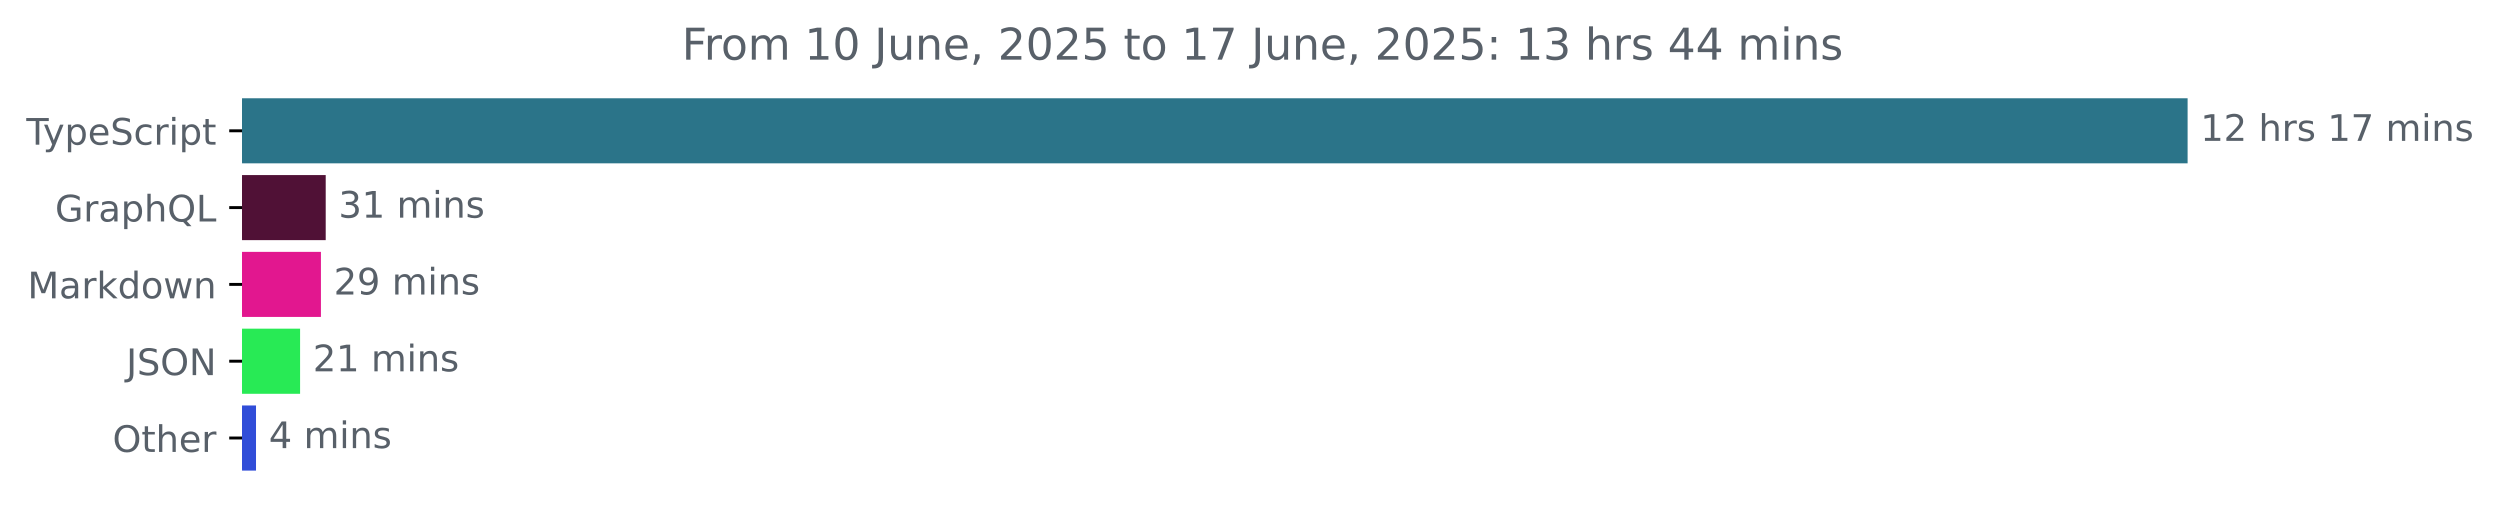
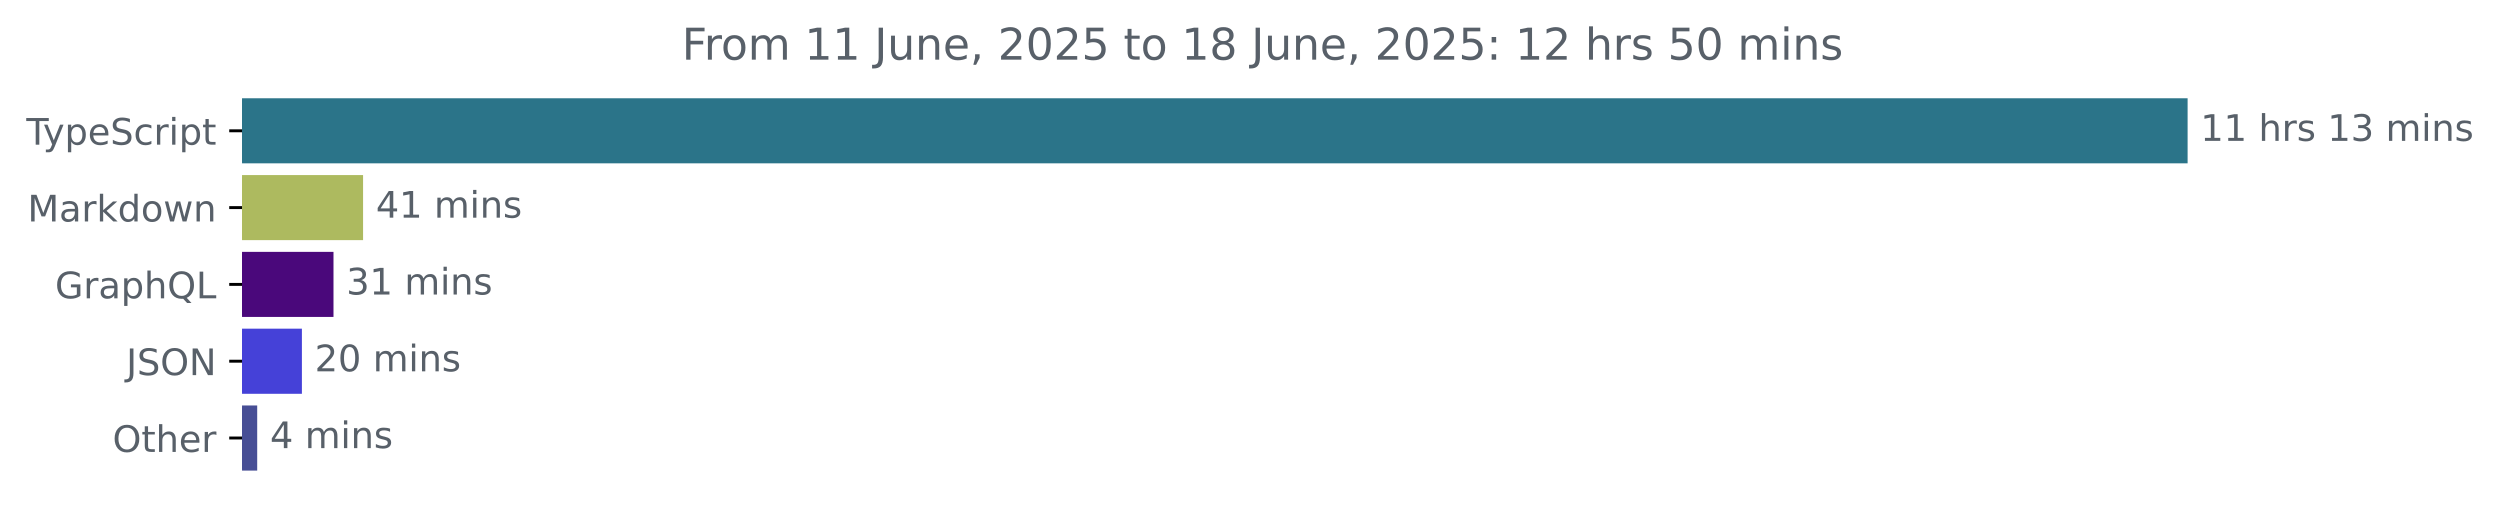
<svg xmlns="http://www.w3.org/2000/svg" xmlns:xlink="http://www.w3.org/1999/xlink" width="683.507pt" height="140.398pt" viewBox="0 0 683.507 140.398" version="1.1">
  <defs>
    <style type="text/css">*{stroke-linejoin: round; stroke-linecap: butt}</style>
  </defs>
  <g id="figure_1">
    <g id="patch_1">
      <path d="M -0 140.398  L 683.507 140.398  L 683.507 0  L -0 0  L -0 140.398  z " style="fill: none" />
    </g>
    <g id="axes_1">
      <g id="patch_2">
-         <path d="M 66.17 27.358  L 597.599 27.358  L 597.599 44.158  L 66.17 44.158  z " clip-path="url(#p8a3b17dc1d)" style="fill: #2b7489; stroke: #2b7489; stroke-linejoin: miter" />
+         <path d="M 66.17 27.358  L 597.599 27.358  L 597.599 44.158  L 66.17 44.158  z " clip-path="url(#p4d696d36d6)" style="fill: #2b7489; stroke: #2b7489; stroke-linejoin: miter" />
      </g>
      <g id="patch_3">
-         <path d="M 66.17 48.358  L 88.551 48.358  L 88.551 65.158  L 66.17 65.158  z " clip-path="url(#p8a3b17dc1d)" style="fill: #501136; stroke: #501136; stroke-linejoin: miter" />
+         <path d="M 66.17 48.358  L 98.765 48.358  L 98.765 65.158  L 66.17 65.158  z " clip-path="url(#p4d696d36d6)" style="fill: #adba5f; stroke: #adba5f; stroke-linejoin: miter" />
      </g>
      <g id="patch_4">
-         <path d="M 66.17 69.358  L 87.245 69.358  L 87.245 86.158  L 66.17 86.158  z " clip-path="url(#p8a3b17dc1d)" style="fill: #e2178f; stroke: #e2178f; stroke-linejoin: miter" />
+         <path d="M 66.17 69.358  L 90.677 69.358  L 90.677 86.158  L 66.17 86.158  z " clip-path="url(#p4d696d36d6)" style="fill: #4a087b; stroke: #4a087b; stroke-linejoin: miter" />
      </g>
      <g id="patch_5">
-         <path d="M 66.17 90.358  L 81.546 90.358  L 81.546 107.158  L 66.17 107.158  z " clip-path="url(#p8a3b17dc1d)" style="fill: #28ea55; stroke: #28ea55; stroke-linejoin: miter" />
+         <path d="M 66.17 90.358  L 82.042 90.358  L 82.042 107.158  L 66.17 107.158  z " clip-path="url(#p4d696d36d6)" style="fill: #4541d8; stroke: #4541d8; stroke-linejoin: miter" />
      </g>
      <g id="patch_6">
-         <path d="M 66.17 111.358  L 69.495 111.358  L 69.495 128.158  L 66.17 128.158  z " clip-path="url(#p8a3b17dc1d)" style="fill: #304dd8; stroke: #304dd8; stroke-linejoin: miter" />
+         <path d="M 66.17 111.358  L 69.819 111.358  L 69.819 128.158  L 66.17 128.158  z " clip-path="url(#p4d696d36d6)" style="fill: #474e95; stroke: #474e95; stroke-linejoin: miter" />
      </g>
      <g id="matplotlib.axis_1" />
      <g id="matplotlib.axis_2">
        <g id="ytick_1">
          <g id="line2d_1">
            <defs>
-               <path id="m8ec8a677c9" d="M 0 0  L -3.5 0  " style="stroke: #000000; stroke-width: 0.8" />
+               <path id="mfe8756b536" d="M 0 0  L -3.5 0  " style="stroke: #000000; stroke-width: 0.8" />
            </defs>
            <g>
-               <use xlink:href="#m8ec8a677c9" x="66.17" y="35.758" style="stroke: #000000; stroke-width: 0.8" />
+               <use xlink:href="#mfe8756b536" x="66.17" y="35.758" style="stroke: #000000; stroke-width: 0.8" />
            </g>
          </g>
          <g id="text_1">
            <g style="fill: #586069" transform="translate(7.2 39.55734) scale(0.1 -0.1)">
              <defs>
                <path id="DejaVuSans-54" d="M -19 4666  L 3928 4666  L 3928 4134  L 2272 4134  L 2272 0  L 1638 0  L 1638 4134  L -19 4134  L -19 4666  z " transform="scale(0.015625)" />
                <path id="DejaVuSans-79" d="M 2059 -325  Q 1816 -950 1584 -1140  Q 1353 -1331 966 -1331  L 506 -1331  L 506 -850  L 844 -850  Q 1081 -850 1212 -737  Q 1344 -625 1503 -206  L 1606 56  L 191 3500  L 800 3500  L 1894 763  L 2988 3500  L 3597 3500  L 2059 -325  z " transform="scale(0.015625)" />
                <path id="DejaVuSans-70" d="M 1159 525  L 1159 -1331  L 581 -1331  L 581 3500  L 1159 3500  L 1159 2969  Q 1341 3281 1617 3432  Q 1894 3584 2278 3584  Q 2916 3584 3314 3078  Q 3713 2572 3713 1747  Q 3713 922 3314 415  Q 2916 -91 2278 -91  Q 1894 -91 1617 61  Q 1341 213 1159 525  z M 3116 1747  Q 3116 2381 2855 2742  Q 2594 3103 2138 3103  Q 1681 3103 1420 2742  Q 1159 2381 1159 1747  Q 1159 1113 1420 752  Q 1681 391 2138 391  Q 2594 391 2855 752  Q 3116 1113 3116 1747  z " transform="scale(0.015625)" />
                <path id="DejaVuSans-65" d="M 3597 1894  L 3597 1613  L 953 1613  Q 991 1019 1311 708  Q 1631 397 2203 397  Q 2534 397 2845 478  Q 3156 559 3463 722  L 3463 178  Q 3153 47 2828 -22  Q 2503 -91 2169 -91  Q 1331 -91 842 396  Q 353 884 353 1716  Q 353 2575 817 3079  Q 1281 3584 2069 3584  Q 2775 3584 3186 3129  Q 3597 2675 3597 1894  z M 3022 2063  Q 3016 2534 2758 2815  Q 2500 3097 2075 3097  Q 1594 3097 1305 2825  Q 1016 2553 972 2059  L 3022 2063  z " transform="scale(0.015625)" />
                <path id="DejaVuSans-53" d="M 3425 4513  L 3425 3897  Q 3066 4069 2747 4153  Q 2428 4238 2131 4238  Q 1616 4238 1336 4038  Q 1056 3838 1056 3469  Q 1056 3159 1242 3001  Q 1428 2844 1947 2747  L 2328 2669  Q 3034 2534 3370 2195  Q 3706 1856 3706 1288  Q 3706 609 3251 259  Q 2797 -91 1919 -91  Q 1588 -91 1214 -16  Q 841 59 441 206  L 441 856  Q 825 641 1194 531  Q 1563 422 1919 422  Q 2459 422 2753 634  Q 3047 847 3047 1241  Q 3047 1584 2836 1778  Q 2625 1972 2144 2069  L 1759 2144  Q 1053 2284 737 2584  Q 422 2884 422 3419  Q 422 4038 858 4394  Q 1294 4750 2059 4750  Q 2388 4750 2728 4690  Q 3069 4631 3425 4513  z " transform="scale(0.015625)" />
                <path id="DejaVuSans-63" d="M 3122 3366  L 3122 2828  Q 2878 2963 2633 3030  Q 2388 3097 2138 3097  Q 1578 3097 1268 2742  Q 959 2388 959 1747  Q 959 1106 1268 751  Q 1578 397 2138 397  Q 2388 397 2633 464  Q 2878 531 3122 666  L 3122 134  Q 2881 22 2623 -34  Q 2366 -91 2075 -91  Q 1284 -91 818 406  Q 353 903 353 1747  Q 353 2603 823 3093  Q 1294 3584 2113 3584  Q 2378 3584 2631 3529  Q 2884 3475 3122 3366  z " transform="scale(0.015625)" />
                <path id="DejaVuSans-72" d="M 2631 2963  Q 2534 3019 2420 3045  Q 2306 3072 2169 3072  Q 1681 3072 1420 2755  Q 1159 2438 1159 1844  L 1159 0  L 581 0  L 581 3500  L 1159 3500  L 1159 2956  Q 1341 3275 1631 3429  Q 1922 3584 2338 3584  Q 2397 3584 2469 3576  Q 2541 3569 2628 3553  L 2631 2963  z " transform="scale(0.015625)" />
                <path id="DejaVuSans-69" d="M 603 3500  L 1178 3500  L 1178 0  L 603 0  L 603 3500  z M 603 4863  L 1178 4863  L 1178 4134  L 603 4134  L 603 4863  z " transform="scale(0.015625)" />
                <path id="DejaVuSans-74" d="M 1172 4494  L 1172 3500  L 2356 3500  L 2356 3053  L 1172 3053  L 1172 1153  Q 1172 725 1289 603  Q 1406 481 1766 481  L 2356 481  L 2356 0  L 1766 0  Q 1100 0 847 248  Q 594 497 594 1153  L 594 3053  L 172 3053  L 172 3500  L 594 3500  L 594 4494  L 1172 4494  z " transform="scale(0.015625)" />
              </defs>
              <use xlink:href="#DejaVuSans-54" />
              <use xlink:href="#DejaVuSans-79" x="45.459" />
              <use xlink:href="#DejaVuSans-70" x="104.639" />
              <use xlink:href="#DejaVuSans-65" x="168.115" />
              <use xlink:href="#DejaVuSans-53" x="229.639" />
              <use xlink:href="#DejaVuSans-63" x="293.115" />
              <use xlink:href="#DejaVuSans-72" x="348.096" />
              <use xlink:href="#DejaVuSans-69" x="389.209" />
              <use xlink:href="#DejaVuSans-70" x="416.992" />
              <use xlink:href="#DejaVuSans-74" x="480.469" />
            </g>
          </g>
        </g>
        <g id="ytick_2">
          <g id="line2d_2">
            <g>
-               <use xlink:href="#m8ec8a677c9" x="66.17" y="56.758" style="stroke: #000000; stroke-width: 0.8" />
+               <use xlink:href="#mfe8756b536" x="66.17" y="56.758" style="stroke: #000000; stroke-width: 0.8" />
            </g>
          </g>
          <g id="text_2">
-             <g style="fill: #586069" transform="translate(15.05312 60.55734) scale(0.1 -0.1)">
-               <defs>
-                 <path id="DejaVuSans-47" d="M 3809 666  L 3809 1919  L 2778 1919  L 2778 2438  L 4434 2438  L 4434 434  Q 4069 175 3628 42  Q 3188 -91 2688 -91  Q 1594 -91 976 548  Q 359 1188 359 2328  Q 359 3472 976 4111  Q 1594 4750 2688 4750  Q 3144 4750 3555 4637  Q 3966 4525 4313 4306  L 4313 3634  Q 3963 3931 3569 4081  Q 3175 4231 2741 4231  Q 1884 4231 1454 3753  Q 1025 3275 1025 2328  Q 1025 1384 1454 906  Q 1884 428 2741 428  Q 3075 428 3337 486  Q 3600 544 3809 666  z " transform="scale(0.015625)" />
+             <g style="fill: #586069" transform="translate(7.529688 60.55734) scale(0.1 -0.1)">
+               <defs>
+                 <path id="DejaVuSans-4d" d="M 628 4666  L 1569 4666  L 2759 1491  L 3956 4666  L 4897 4666  L 4897 0  L 4281 0  L 4281 4097  L 3078 897  L 2444 897  L 1241 4097  L 1241 0  L 628 0  L 628 4666  z " transform="scale(0.015625)" />
                <path id="DejaVuSans-61" d="M 2194 1759  Q 1497 1759 1228 1600  Q 959 1441 959 1056  Q 959 750 1161 570  Q 1363 391 1709 391  Q 2188 391 2477 730  Q 2766 1069 2766 1631  L 2766 1759  L 2194 1759  z M 3341 1997  L 3341 0  L 2766 0  L 2766 531  Q 2569 213 2275 61  Q 1981 -91 1556 -91  Q 1019 -91 701 211  Q 384 513 384 1019  Q 384 1609 779 1909  Q 1175 2209 1959 2209  L 2766 2209  L 2766 2266  Q 2766 2663 2505 2880  Q 2244 3097 1772 3097  Q 1472 3097 1187 3025  Q 903 2953 641 2809  L 641 3341  Q 956 3463 1253 3523  Q 1550 3584 1831 3584  Q 2591 3584 2966 3190  Q 3341 2797 3341 1997  z " transform="scale(0.015625)" />
-                 <path id="DejaVuSans-68" d="M 3513 2113  L 3513 0  L 2938 0  L 2938 2094  Q 2938 2591 2744 2837  Q 2550 3084 2163 3084  Q 1697 3084 1428 2787  Q 1159 2491 1159 1978  L 1159 0  L 581 0  L 581 4863  L 1159 4863  L 1159 2956  Q 1366 3272 1645 3428  Q 1925 3584 2291 3584  Q 2894 3584 3203 3211  Q 3513 2838 3513 2113  z " transform="scale(0.015625)" />
-                 <path id="DejaVuSans-51" d="M 2522 4238  Q 1834 4238 1429 3725  Q 1025 3213 1025 2328  Q 1025 1447 1429 934  Q 1834 422 2522 422  Q 3209 422 3611 934  Q 4013 1447 4013 2328  Q 4013 3213 3611 3725  Q 3209 4238 2522 4238  z M 3406 84  L 4238 -825  L 3475 -825  L 2784 -78  Q 2681 -84 2626 -87  Q 2572 -91 2522 -91  Q 1538 -91 948 567  Q 359 1225 359 2328  Q 359 3434 948 4092  Q 1538 4750 2522 4750  Q 3503 4750 4090 4092  Q 4678 3434 4678 2328  Q 4678 1516 4351 937  Q 4025 359 3406 84  z " transform="scale(0.015625)" />
-                 <path id="DejaVuSans-4c" d="M 628 4666  L 1259 4666  L 1259 531  L 3531 531  L 3531 0  L 628 0  L 628 4666  z " transform="scale(0.015625)" />
-               </defs>
-               <use xlink:href="#DejaVuSans-47" />
-               <use xlink:href="#DejaVuSans-72" x="77.49" />
-               <use xlink:href="#DejaVuSans-61" x="118.604" />
-               <use xlink:href="#DejaVuSans-70" x="179.883" />
-               <use xlink:href="#DejaVuSans-68" x="243.359" />
-               <use xlink:href="#DejaVuSans-51" x="306.738" />
-               <use xlink:href="#DejaVuSans-4c" x="385.449" />
-             </g>
-           </g>
-         </g>
-         <g id="ytick_3">
-           <g id="line2d_3">
-             <g>
-               <use xlink:href="#m8ec8a677c9" x="66.17" y="77.758" style="stroke: #000000; stroke-width: 0.8" />
-             </g>
-           </g>
-           <g id="text_3">
-             <g style="fill: #586069" transform="translate(7.529688 81.55734) scale(0.1 -0.1)">
-               <defs>
-                 <path id="DejaVuSans-4d" d="M 628 4666  L 1569 4666  L 2759 1491  L 3956 4666  L 4897 4666  L 4897 0  L 4281 0  L 4281 4097  L 3078 897  L 2444 897  L 1241 4097  L 1241 0  L 628 0  L 628 4666  z " transform="scale(0.015625)" />
                <path id="DejaVuSans-6b" d="M 581 4863  L 1159 4863  L 1159 1991  L 2875 3500  L 3609 3500  L 1753 1863  L 3688 0  L 2938 0  L 1159 1709  L 1159 0  L 581 0  L 581 4863  z " transform="scale(0.015625)" />
                <path id="DejaVuSans-64" d="M 2906 2969  L 2906 4863  L 3481 4863  L 3481 0  L 2906 0  L 2906 525  Q 2725 213 2448 61  Q 2172 -91 1784 -91  Q 1150 -91 751 415  Q 353 922 353 1747  Q 353 2572 751 3078  Q 1150 3584 1784 3584  Q 2172 3584 2448 3432  Q 2725 3281 2906 2969  z M 947 1747  Q 947 1113 1208 752  Q 1469 391 1925 391  Q 2381 391 2643 752  Q 2906 1113 2906 1747  Q 2906 2381 2643 2742  Q 2381 3103 1925 3103  Q 1469 3103 1208 2742  Q 947 2381 947 1747  z " transform="scale(0.015625)" />
                <path id="DejaVuSans-6f" d="M 1959 3097  Q 1497 3097 1228 2736  Q 959 2375 959 1747  Q 959 1119 1226 758  Q 1494 397 1959 397  Q 2419 397 2687 759  Q 2956 1122 2956 1747  Q 2956 2369 2687 2733  Q 2419 3097 1959 3097  z M 1959 3584  Q 2709 3584 3137 3096  Q 3566 2609 3566 1747  Q 3566 888 3137 398  Q 2709 -91 1959 -91  Q 1206 -91 779 398  Q 353 888 353 1747  Q 353 2609 779 3096  Q 1206 3584 1959 3584  z " transform="scale(0.015625)" />
                <path id="DejaVuSans-77" d="M 269 3500  L 844 3500  L 1563 769  L 2278 3500  L 2956 3500  L 3675 769  L 4391 3500  L 4966 3500  L 4050 0  L 3372 0  L 2619 2869  L 1863 0  L 1184 0  L 269 3500  z " transform="scale(0.015625)" />
                <path id="DejaVuSans-6e" d="M 3513 2113  L 3513 0  L 2938 0  L 2938 2094  Q 2938 2591 2744 2837  Q 2550 3084 2163 3084  Q 1697 3084 1428 2787  Q 1159 2491 1159 1978  L 1159 0  L 581 0  L 581 3500  L 1159 3500  L 1159 2956  Q 1366 3272 1645 3428  Q 1925 3584 2291 3584  Q 2894 3584 3203 3211  Q 3513 2838 3513 2113  z " transform="scale(0.015625)" />
              </defs>
              <use xlink:href="#DejaVuSans-4d" />
              <use xlink:href="#DejaVuSans-61" x="86.279" />
              <use xlink:href="#DejaVuSans-72" x="147.559" />
              <use xlink:href="#DejaVuSans-6b" x="188.672" />
              <use xlink:href="#DejaVuSans-64" x="246.582" />
              <use xlink:href="#DejaVuSans-6f" x="310.059" />
              <use xlink:href="#DejaVuSans-77" x="371.24" />
              <use xlink:href="#DejaVuSans-6e" x="453.027" />
            </g>
          </g>
        </g>
+         <g id="ytick_3">
+           <g id="line2d_3">
+             <g>
+               <use xlink:href="#mfe8756b536" x="66.17" y="77.758" style="stroke: #000000; stroke-width: 0.8" />
+             </g>
+           </g>
+           <g id="text_3">
+             <g style="fill: #586069" transform="translate(15.05312 81.55734) scale(0.1 -0.1)">
+               <defs>
+                 <path id="DejaVuSans-47" d="M 3809 666  L 3809 1919  L 2778 1919  L 2778 2438  L 4434 2438  L 4434 434  Q 4069 175 3628 42  Q 3188 -91 2688 -91  Q 1594 -91 976 548  Q 359 1188 359 2328  Q 359 3472 976 4111  Q 1594 4750 2688 4750  Q 3144 4750 3555 4637  Q 3966 4525 4313 4306  L 4313 3634  Q 3963 3931 3569 4081  Q 3175 4231 2741 4231  Q 1884 4231 1454 3753  Q 1025 3275 1025 2328  Q 1025 1384 1454 906  Q 1884 428 2741 428  Q 3075 428 3337 486  Q 3600 544 3809 666  z " transform="scale(0.015625)" />
+                 <path id="DejaVuSans-68" d="M 3513 2113  L 3513 0  L 2938 0  L 2938 2094  Q 2938 2591 2744 2837  Q 2550 3084 2163 3084  Q 1697 3084 1428 2787  Q 1159 2491 1159 1978  L 1159 0  L 581 0  L 581 4863  L 1159 4863  L 1159 2956  Q 1366 3272 1645 3428  Q 1925 3584 2291 3584  Q 2894 3584 3203 3211  Q 3513 2838 3513 2113  z " transform="scale(0.015625)" />
+                 <path id="DejaVuSans-51" d="M 2522 4238  Q 1834 4238 1429 3725  Q 1025 3213 1025 2328  Q 1025 1447 1429 934  Q 1834 422 2522 422  Q 3209 422 3611 934  Q 4013 1447 4013 2328  Q 4013 3213 3611 3725  Q 3209 4238 2522 4238  z M 3406 84  L 4238 -825  L 3475 -825  L 2784 -78  Q 2681 -84 2626 -87  Q 2572 -91 2522 -91  Q 1538 -91 948 567  Q 359 1225 359 2328  Q 359 3434 948 4092  Q 1538 4750 2522 4750  Q 3503 4750 4090 4092  Q 4678 3434 4678 2328  Q 4678 1516 4351 937  Q 4025 359 3406 84  z " transform="scale(0.015625)" />
+                 <path id="DejaVuSans-4c" d="M 628 4666  L 1259 4666  L 1259 531  L 3531 531  L 3531 0  L 628 0  L 628 4666  z " transform="scale(0.015625)" />
+               </defs>
+               <use xlink:href="#DejaVuSans-47" />
+               <use xlink:href="#DejaVuSans-72" x="77.49" />
+               <use xlink:href="#DejaVuSans-61" x="118.604" />
+               <use xlink:href="#DejaVuSans-70" x="179.883" />
+               <use xlink:href="#DejaVuSans-68" x="243.359" />
+               <use xlink:href="#DejaVuSans-51" x="306.738" />
+               <use xlink:href="#DejaVuSans-4c" x="385.449" />
+             </g>
+           </g>
+         </g>
        <g id="ytick_4">
          <g id="line2d_4">
            <g>
-               <use xlink:href="#m8ec8a677c9" x="66.17" y="98.758" style="stroke: #000000; stroke-width: 0.8" />
+               <use xlink:href="#mfe8756b536" x="66.17" y="98.758" style="stroke: #000000; stroke-width: 0.8" />
            </g>
          </g>
          <g id="text_4">
            <g style="fill: #586069" transform="translate(34.51875 102.5573) scale(0.1 -0.1)">
              <defs>
                <path id="DejaVuSans-4a" d="M 628 4666  L 1259 4666  L 1259 325  Q 1259 -519 939 -900  Q 619 -1281 -91 -1281  L -331 -1281  L -331 -750  L -134 -750  Q 284 -750 456 -515  Q 628 -281 628 325  L 628 4666  z " transform="scale(0.015625)" />
                <path id="DejaVuSans-4f" d="M 2522 4238  Q 1834 4238 1429 3725  Q 1025 3213 1025 2328  Q 1025 1447 1429 934  Q 1834 422 2522 422  Q 3209 422 3611 934  Q 4013 1447 4013 2328  Q 4013 3213 3611 3725  Q 3209 4238 2522 4238  z M 2522 4750  Q 3503 4750 4090 4092  Q 4678 3434 4678 2328  Q 4678 1225 4090 567  Q 3503 -91 2522 -91  Q 1538 -91 948 565  Q 359 1222 359 2328  Q 359 3434 948 4092  Q 1538 4750 2522 4750  z " transform="scale(0.015625)" />
                <path id="DejaVuSans-4e" d="M 628 4666  L 1478 4666  L 3547 763  L 3547 4666  L 4159 4666  L 4159 0  L 3309 0  L 1241 3903  L 1241 0  L 628 0  L 628 4666  z " transform="scale(0.015625)" />
              </defs>
              <use xlink:href="#DejaVuSans-4a" />
              <use xlink:href="#DejaVuSans-53" x="29.492" />
              <use xlink:href="#DejaVuSans-4f" x="92.969" />
              <use xlink:href="#DejaVuSans-4e" x="171.68" />
            </g>
          </g>
        </g>
        <g id="ytick_5">
          <g id="line2d_5">
            <g>
-               <use xlink:href="#m8ec8a677c9" x="66.17" y="119.758" style="stroke: #000000; stroke-width: 0.8" />
+               <use xlink:href="#mfe8756b536" x="66.17" y="119.758" style="stroke: #000000; stroke-width: 0.8" />
            </g>
          </g>
          <g id="text_5">
            <g style="fill: #586069" transform="translate(30.77656 123.5573) scale(0.1 -0.1)">
              <use xlink:href="#DejaVuSans-4f" />
              <use xlink:href="#DejaVuSans-74" x="78.711" />
              <use xlink:href="#DejaVuSans-68" x="117.92" />
              <use xlink:href="#DejaVuSans-65" x="181.299" />
              <use xlink:href="#DejaVuSans-72" x="242.822" />
            </g>
          </g>
        </g>
      </g>
      <g id="text_6">
        <g style="fill: #586069" transform="translate(601.5989 38.5175) scale(0.1 -0.1)">
          <defs>
            <path id="DejaVuSans-31" d="M 794 531  L 1825 531  L 1825 4091  L 703 3866  L 703 4441  L 1819 4666  L 2450 4666  L 2450 531  L 3481 531  L 3481 0  L 794 0  L 794 531  z " transform="scale(0.015625)" />
-             <path id="DejaVuSans-32" d="M 1228 531  L 3431 531  L 3431 0  L 469 0  L 469 531  Q 828 903 1448 1529  Q 2069 2156 2228 2338  Q 2531 2678 2651 2914  Q 2772 3150 2772 3378  Q 2772 3750 2511 3984  Q 2250 4219 1831 4219  Q 1534 4219 1204 4116  Q 875 4013 500 3803  L 500 4441  Q 881 4594 1212 4672  Q 1544 4750 1819 4750  Q 2544 4750 2975 4387  Q 3406 4025 3406 3419  Q 3406 3131 3298 2873  Q 3191 2616 2906 2266  Q 2828 2175 2409 1742  Q 1991 1309 1228 531  z " transform="scale(0.015625)" />
            <path id="DejaVuSans-20" transform="scale(0.015625)" />
            <path id="DejaVuSans-73" d="M 2834 3397  L 2834 2853  Q 2591 2978 2328 3040  Q 2066 3103 1784 3103  Q 1356 3103 1142 2972  Q 928 2841 928 2578  Q 928 2378 1081 2264  Q 1234 2150 1697 2047  L 1894 2003  Q 2506 1872 2764 1633  Q 3022 1394 3022 966  Q 3022 478 2636 193  Q 2250 -91 1575 -91  Q 1294 -91 989 -36  Q 684 19 347 128  L 347 722  Q 666 556 975 473  Q 1284 391 1588 391  Q 1994 391 2212 530  Q 2431 669 2431 922  Q 2431 1156 2273 1281  Q 2116 1406 1581 1522  L 1381 1569  Q 847 1681 609 1914  Q 372 2147 372 2553  Q 372 3047 722 3315  Q 1072 3584 1716 3584  Q 2034 3584 2315 3537  Q 2597 3491 2834 3397  z " transform="scale(0.015625)" />
-             <path id="DejaVuSans-37" d="M 525 4666  L 3525 4666  L 3525 4397  L 1831 0  L 1172 0  L 2766 4134  L 525 4134  L 525 4666  z " transform="scale(0.015625)" />
+             <path id="DejaVuSans-33" d="M 2597 2516  Q 3050 2419 3304 2112  Q 3559 1806 3559 1356  Q 3559 666 3084 287  Q 2609 -91 1734 -91  Q 1441 -91 1130 -33  Q 819 25 488 141  L 488 750  Q 750 597 1062 519  Q 1375 441 1716 441  Q 2309 441 2620 675  Q 2931 909 2931 1356  Q 2931 1769 2642 2001  Q 2353 2234 1838 2234  L 1294 2234  L 1294 2753  L 1863 2753  Q 2328 2753 2575 2939  Q 2822 3125 2822 3475  Q 2822 3834 2567 4026  Q 2313 4219 1838 4219  Q 1578 4219 1281 4162  Q 984 4106 628 3988  L 628 4550  Q 988 4650 1302 4700  Q 1616 4750 1894 4750  Q 2613 4750 3031 4423  Q 3450 4097 3450 3541  Q 3450 3153 3228 2886  Q 3006 2619 2597 2516  z " transform="scale(0.015625)" />
            <path id="DejaVuSans-6d" d="M 3328 2828  Q 3544 3216 3844 3400  Q 4144 3584 4550 3584  Q 5097 3584 5394 3201  Q 5691 2819 5691 2113  L 5691 0  L 5113 0  L 5113 2094  Q 5113 2597 4934 2840  Q 4756 3084 4391 3084  Q 3944 3084 3684 2787  Q 3425 2491 3425 1978  L 3425 0  L 2847 0  L 2847 2094  Q 2847 2600 2669 2842  Q 2491 3084 2119 3084  Q 1678 3084 1418 2786  Q 1159 2488 1159 1978  L 1159 0  L 581 0  L 581 3500  L 1159 3500  L 1159 2956  Q 1356 3278 1631 3431  Q 1906 3584 2284 3584  Q 2666 3584 2933 3390  Q 3200 3197 3328 2828  z " transform="scale(0.015625)" />
          </defs>
          <use xlink:href="#DejaVuSans-31" />
-           <use xlink:href="#DejaVuSans-32" x="63.623" />
+           <use xlink:href="#DejaVuSans-31" x="63.623" />
          <use xlink:href="#DejaVuSans-20" x="127.246" />
          <use xlink:href="#DejaVuSans-68" x="159.033" />
          <use xlink:href="#DejaVuSans-72" x="222.412" />
          <use xlink:href="#DejaVuSans-73" x="263.525" />
          <use xlink:href="#DejaVuSans-20" x="315.625" />
          <use xlink:href="#DejaVuSans-31" x="347.412" />
-           <use xlink:href="#DejaVuSans-37" x="411.035" />
+           <use xlink:href="#DejaVuSans-33" x="411.035" />
          <use xlink:href="#DejaVuSans-20" x="474.658" />
          <use xlink:href="#DejaVuSans-6d" x="506.445" />
          <use xlink:href="#DejaVuSans-69" x="603.857" />
          <use xlink:href="#DejaVuSans-6e" x="631.641" />
          <use xlink:href="#DejaVuSans-73" x="695.02" />
        </g>
      </g>
      <g id="text_7">
-         <g style="fill: #586069" transform="translate(92.55063 59.5175) scale(0.1 -0.1)">
-           <defs>
-             <path id="DejaVuSans-33" d="M 2597 2516  Q 3050 2419 3304 2112  Q 3559 1806 3559 1356  Q 3559 666 3084 287  Q 2609 -91 1734 -91  Q 1441 -91 1130 -33  Q 819 25 488 141  L 488 750  Q 750 597 1062 519  Q 1375 441 1716 441  Q 2309 441 2620 675  Q 2931 909 2931 1356  Q 2931 1769 2642 2001  Q 2353 2234 1838 2234  L 1294 2234  L 1294 2753  L 1863 2753  Q 2328 2753 2575 2939  Q 2822 3125 2822 3475  Q 2822 3834 2567 4026  Q 2313 4219 1838 4219  Q 1578 4219 1281 4162  Q 984 4106 628 3988  L 628 4550  Q 988 4650 1302 4700  Q 1616 4750 1894 4750  Q 2613 4750 3031 4423  Q 3450 4097 3450 3541  Q 3450 3153 3228 2886  Q 3006 2619 2597 2516  z " transform="scale(0.015625)" />
-           </defs>
-           <use xlink:href="#DejaVuSans-33" />
+         <g style="fill: #586069" transform="translate(102.7651 59.5175) scale(0.1 -0.1)">
+           <defs>
+             <path id="DejaVuSans-34" d="M 2419 4116  L 825 1625  L 2419 1625  L 2419 4116  z M 2253 4666  L 3047 4666  L 3047 1625  L 3713 1625  L 3713 1100  L 3047 1100  L 3047 0  L 2419 0  L 2419 1100  L 313 1100  L 313 1709  L 2253 4666  z " transform="scale(0.015625)" />
+           </defs>
+           <use xlink:href="#DejaVuSans-34" />
          <use xlink:href="#DejaVuSans-31" x="63.623" />
          <use xlink:href="#DejaVuSans-20" x="127.246" />
          <use xlink:href="#DejaVuSans-6d" x="159.033" />
          <use xlink:href="#DejaVuSans-69" x="256.445" />
          <use xlink:href="#DejaVuSans-6e" x="284.229" />
          <use xlink:href="#DejaVuSans-73" x="347.607" />
        </g>
      </g>
      <g id="text_8">
-         <g style="fill: #586069" transform="translate(91.24461 80.5175) scale(0.1 -0.1)">
-           <defs>
-             <path id="DejaVuSans-39" d="M 703 97  L 703 672  Q 941 559 1184 500  Q 1428 441 1663 441  Q 2288 441 2617 861  Q 2947 1281 2994 2138  Q 2813 1869 2534 1725  Q 2256 1581 1919 1581  Q 1219 1581 811 2004  Q 403 2428 403 3163  Q 403 3881 828 4315  Q 1253 4750 1959 4750  Q 2769 4750 3195 4129  Q 3622 3509 3622 2328  Q 3622 1225 3098 567  Q 2575 -91 1691 -91  Q 1453 -91 1209 -44  Q 966 3 703 97  z M 1959 2075  Q 2384 2075 2632 2365  Q 2881 2656 2881 3163  Q 2881 3666 2632 3958  Q 2384 4250 1959 4250  Q 1534 4250 1286 3958  Q 1038 3666 1038 3163  Q 1038 2656 1286 2365  Q 1534 2075 1959 2075  z " transform="scale(0.015625)" />
-           </defs>
-           <use xlink:href="#DejaVuSans-32" />
-           <use xlink:href="#DejaVuSans-39" x="63.623" />
+         <g style="fill: #586069" transform="translate(94.6772 80.5175) scale(0.1 -0.1)">
+           <use xlink:href="#DejaVuSans-33" />
+           <use xlink:href="#DejaVuSans-31" x="63.623" />
          <use xlink:href="#DejaVuSans-20" x="127.246" />
          <use xlink:href="#DejaVuSans-6d" x="159.033" />
          <use xlink:href="#DejaVuSans-69" x="256.445" />
          <use xlink:href="#DejaVuSans-6e" x="284.229" />
          <use xlink:href="#DejaVuSans-73" x="347.607" />
        </g>
      </g>
      <g id="text_9">
-         <g style="fill: #586069" transform="translate(85.54565 101.5175) scale(0.1 -0.1)">
+         <g style="fill: #586069" transform="translate(86.04202 101.5175) scale(0.1 -0.1)">
+           <defs>
+             <path id="DejaVuSans-32" d="M 1228 531  L 3431 531  L 3431 0  L 469 0  L 469 531  Q 828 903 1448 1529  Q 2069 2156 2228 2338  Q 2531 2678 2651 2914  Q 2772 3150 2772 3378  Q 2772 3750 2511 3984  Q 2250 4219 1831 4219  Q 1534 4219 1204 4116  Q 875 4013 500 3803  L 500 4441  Q 881 4594 1212 4672  Q 1544 4750 1819 4750  Q 2544 4750 2975 4387  Q 3406 4025 3406 3419  Q 3406 3131 3298 2873  Q 3191 2616 2906 2266  Q 2828 2175 2409 1742  Q 1991 1309 1228 531  z " transform="scale(0.015625)" />
+             <path id="DejaVuSans-30" d="M 2034 4250  Q 1547 4250 1301 3770  Q 1056 3291 1056 2328  Q 1056 1369 1301 889  Q 1547 409 2034 409  Q 2525 409 2770 889  Q 3016 1369 3016 2328  Q 3016 3291 2770 3770  Q 2525 4250 2034 4250  z M 2034 4750  Q 2819 4750 3233 4129  Q 3647 3509 3647 2328  Q 3647 1150 3233 529  Q 2819 -91 2034 -91  Q 1250 -91 836 529  Q 422 1150 422 2328  Q 422 3509 836 4129  Q 1250 4750 2034 4750  z " transform="scale(0.015625)" />
+           </defs>
          <use xlink:href="#DejaVuSans-32" />
-           <use xlink:href="#DejaVuSans-31" x="63.623" />
+           <use xlink:href="#DejaVuSans-30" x="63.623" />
          <use xlink:href="#DejaVuSans-20" x="127.246" />
          <use xlink:href="#DejaVuSans-6d" x="159.033" />
          <use xlink:href="#DejaVuSans-69" x="256.445" />
          <use xlink:href="#DejaVuSans-6e" x="284.229" />
          <use xlink:href="#DejaVuSans-73" x="347.607" />
        </g>
      </g>
      <g id="text_10">
-         <g style="fill: #586069" transform="translate(73.49471 122.5175) scale(0.1 -0.1)">
-           <defs>
-             <path id="DejaVuSans-34" d="M 2419 4116  L 825 1625  L 2419 1625  L 2419 4116  z M 2253 4666  L 3047 4666  L 3047 1625  L 3713 1625  L 3713 1100  L 3047 1100  L 3047 0  L 2419 0  L 2419 1100  L 313 1100  L 313 1709  L 2253 4666  z " transform="scale(0.015625)" />
-           </defs>
+         <g style="fill: #586069" transform="translate(73.81898 122.5175) scale(0.1 -0.1)">
          <use xlink:href="#DejaVuSans-34" />
          <use xlink:href="#DejaVuSans-20" x="63.623" />
          <use xlink:href="#DejaVuSans-6d" x="95.41" />
          <use xlink:href="#DejaVuSans-69" x="192.822" />
          <use xlink:href="#DejaVuSans-6e" x="220.605" />
          <use xlink:href="#DejaVuSans-73" x="283.984" />
        </g>
      </g>
      <g id="text_11">
        <g style="fill: #586069" transform="translate(186.4253 16.31812) scale(0.12 -0.12)">
          <defs>
            <path id="DejaVuSans-46" d="M 628 4666  L 3309 4666  L 3309 4134  L 1259 4134  L 1259 2759  L 3109 2759  L 3109 2228  L 1259 2228  L 1259 0  L 628 0  L 628 4666  z " transform="scale(0.015625)" />
-             <path id="DejaVuSans-30" d="M 2034 4250  Q 1547 4250 1301 3770  Q 1056 3291 1056 2328  Q 1056 1369 1301 889  Q 1547 409 2034 409  Q 2525 409 2770 889  Q 3016 1369 3016 2328  Q 3016 3291 2770 3770  Q 2525 4250 2034 4250  z M 2034 4750  Q 2819 4750 3233 4129  Q 3647 3509 3647 2328  Q 3647 1150 3233 529  Q 2819 -91 2034 -91  Q 1250 -91 836 529  Q 422 1150 422 2328  Q 422 3509 836 4129  Q 1250 4750 2034 4750  z " transform="scale(0.015625)" />
            <path id="DejaVuSans-75" d="M 544 1381  L 544 3500  L 1119 3500  L 1119 1403  Q 1119 906 1312 657  Q 1506 409 1894 409  Q 2359 409 2629 706  Q 2900 1003 2900 1516  L 2900 3500  L 3475 3500  L 3475 0  L 2900 0  L 2900 538  Q 2691 219 2414 64  Q 2138 -91 1772 -91  Q 1169 -91 856 284  Q 544 659 544 1381  z M 1991 3584  L 1991 3584  z " transform="scale(0.015625)" />
            <path id="DejaVuSans-2c" d="M 750 794  L 1409 794  L 1409 256  L 897 -744  L 494 -744  L 750 256  L 750 794  z " transform="scale(0.015625)" />
            <path id="DejaVuSans-35" d="M 691 4666  L 3169 4666  L 3169 4134  L 1269 4134  L 1269 2991  Q 1406 3038 1543 3061  Q 1681 3084 1819 3084  Q 2600 3084 3056 2656  Q 3513 2228 3513 1497  Q 3513 744 3044 326  Q 2575 -91 1722 -91  Q 1428 -91 1123 -41  Q 819 9 494 109  L 494 744  Q 775 591 1075 516  Q 1375 441 1709 441  Q 2250 441 2565 725  Q 2881 1009 2881 1497  Q 2881 1984 2565 2268  Q 2250 2553 1709 2553  Q 1456 2553 1204 2497  Q 953 2441 691 2322  L 691 4666  z " transform="scale(0.015625)" />
+             <path id="DejaVuSans-38" d="M 2034 2216  Q 1584 2216 1326 1975  Q 1069 1734 1069 1313  Q 1069 891 1326 650  Q 1584 409 2034 409  Q 2484 409 2743 651  Q 3003 894 3003 1313  Q 3003 1734 2745 1975  Q 2488 2216 2034 2216  z M 1403 2484  Q 997 2584 770 2862  Q 544 3141 544 3541  Q 544 4100 942 4425  Q 1341 4750 2034 4750  Q 2731 4750 3128 4425  Q 3525 4100 3525 3541  Q 3525 3141 3298 2862  Q 3072 2584 2669 2484  Q 3125 2378 3379 2068  Q 3634 1759 3634 1313  Q 3634 634 3220 271  Q 2806 -91 2034 -91  Q 1263 -91 848 271  Q 434 634 434 1313  Q 434 1759 690 2068  Q 947 2378 1403 2484  z M 1172 3481  Q 1172 3119 1398 2916  Q 1625 2713 2034 2713  Q 2441 2713 2670 2916  Q 2900 3119 2900 3481  Q 2900 3844 2670 4047  Q 2441 4250 2034 4250  Q 1625 4250 1398 4047  Q 1172 3844 1172 3481  z " transform="scale(0.015625)" />
            <path id="DejaVuSans-3a" d="M 750 794  L 1409 794  L 1409 0  L 750 0  L 750 794  z M 750 3309  L 1409 3309  L 1409 2516  L 750 2516  L 750 3309  z " transform="scale(0.015625)" />
          </defs>
          <use xlink:href="#DejaVuSans-46" />
          <use xlink:href="#DejaVuSans-72" x="50.27" />
          <use xlink:href="#DejaVuSans-6f" x="89.133" />
          <use xlink:href="#DejaVuSans-6d" x="150.314" />
          <use xlink:href="#DejaVuSans-20" x="247.727" />
          <use xlink:href="#DejaVuSans-31" x="279.514" />
-           <use xlink:href="#DejaVuSans-30" x="343.137" />
+           <use xlink:href="#DejaVuSans-31" x="343.137" />
          <use xlink:href="#DejaVuSans-20" x="406.76" />
          <use xlink:href="#DejaVuSans-4a" x="438.547" />
          <use xlink:href="#DejaVuSans-75" x="468.039" />
          <use xlink:href="#DejaVuSans-6e" x="531.418" />
          <use xlink:href="#DejaVuSans-65" x="594.797" />
          <use xlink:href="#DejaVuSans-2c" x="656.32" />
          <use xlink:href="#DejaVuSans-20" x="688.107" />
          <use xlink:href="#DejaVuSans-32" x="719.895" />
          <use xlink:href="#DejaVuSans-30" x="783.518" />
          <use xlink:href="#DejaVuSans-32" x="847.141" />
          <use xlink:href="#DejaVuSans-35" x="910.764" />
          <use xlink:href="#DejaVuSans-20" x="974.387" />
          <use xlink:href="#DejaVuSans-74" x="1006.174" />
          <use xlink:href="#DejaVuSans-6f" x="1045.383" />
          <use xlink:href="#DejaVuSans-20" x="1106.564" />
          <use xlink:href="#DejaVuSans-31" x="1138.352" />
-           <use xlink:href="#DejaVuSans-37" x="1201.975" />
+           <use xlink:href="#DejaVuSans-38" x="1201.975" />
          <use xlink:href="#DejaVuSans-20" x="1265.598" />
          <use xlink:href="#DejaVuSans-4a" x="1297.385" />
          <use xlink:href="#DejaVuSans-75" x="1326.877" />
          <use xlink:href="#DejaVuSans-6e" x="1390.256" />
          <use xlink:href="#DejaVuSans-65" x="1453.635" />
          <use xlink:href="#DejaVuSans-2c" x="1515.158" />
          <use xlink:href="#DejaVuSans-20" x="1546.945" />
          <use xlink:href="#DejaVuSans-32" x="1578.732" />
          <use xlink:href="#DejaVuSans-30" x="1642.355" />
          <use xlink:href="#DejaVuSans-32" x="1705.979" />
          <use xlink:href="#DejaVuSans-35" x="1769.602" />
          <use xlink:href="#DejaVuSans-3a" x="1833.225" />
          <use xlink:href="#DejaVuSans-20" x="1866.916" />
          <use xlink:href="#DejaVuSans-31" x="1898.703" />
-           <use xlink:href="#DejaVuSans-33" x="1962.326" />
+           <use xlink:href="#DejaVuSans-32" x="1962.326" />
          <use xlink:href="#DejaVuSans-20" x="2025.949" />
          <use xlink:href="#DejaVuSans-68" x="2057.736" />
          <use xlink:href="#DejaVuSans-72" x="2121.115" />
          <use xlink:href="#DejaVuSans-73" x="2162.229" />
          <use xlink:href="#DejaVuSans-20" x="2214.328" />
-           <use xlink:href="#DejaVuSans-34" x="2246.115" />
-           <use xlink:href="#DejaVuSans-34" x="2309.738" />
+           <use xlink:href="#DejaVuSans-35" x="2246.115" />
+           <use xlink:href="#DejaVuSans-30" x="2309.738" />
          <use xlink:href="#DejaVuSans-20" x="2373.361" />
          <use xlink:href="#DejaVuSans-6d" x="2405.148" />
          <use xlink:href="#DejaVuSans-69" x="2502.561" />
          <use xlink:href="#DejaVuSans-6e" x="2530.344" />
          <use xlink:href="#DejaVuSans-73" x="2593.723" />
        </g>
      </g>
    </g>
  </g>
  <defs>
-     <clipPath id="p8a3b17dc1d">
+     <clipPath id="p4d696d36d6">
      <rect x="66.17" y="22.318" width="558" height="110.88" />
    </clipPath>
  </defs>
</svg>
